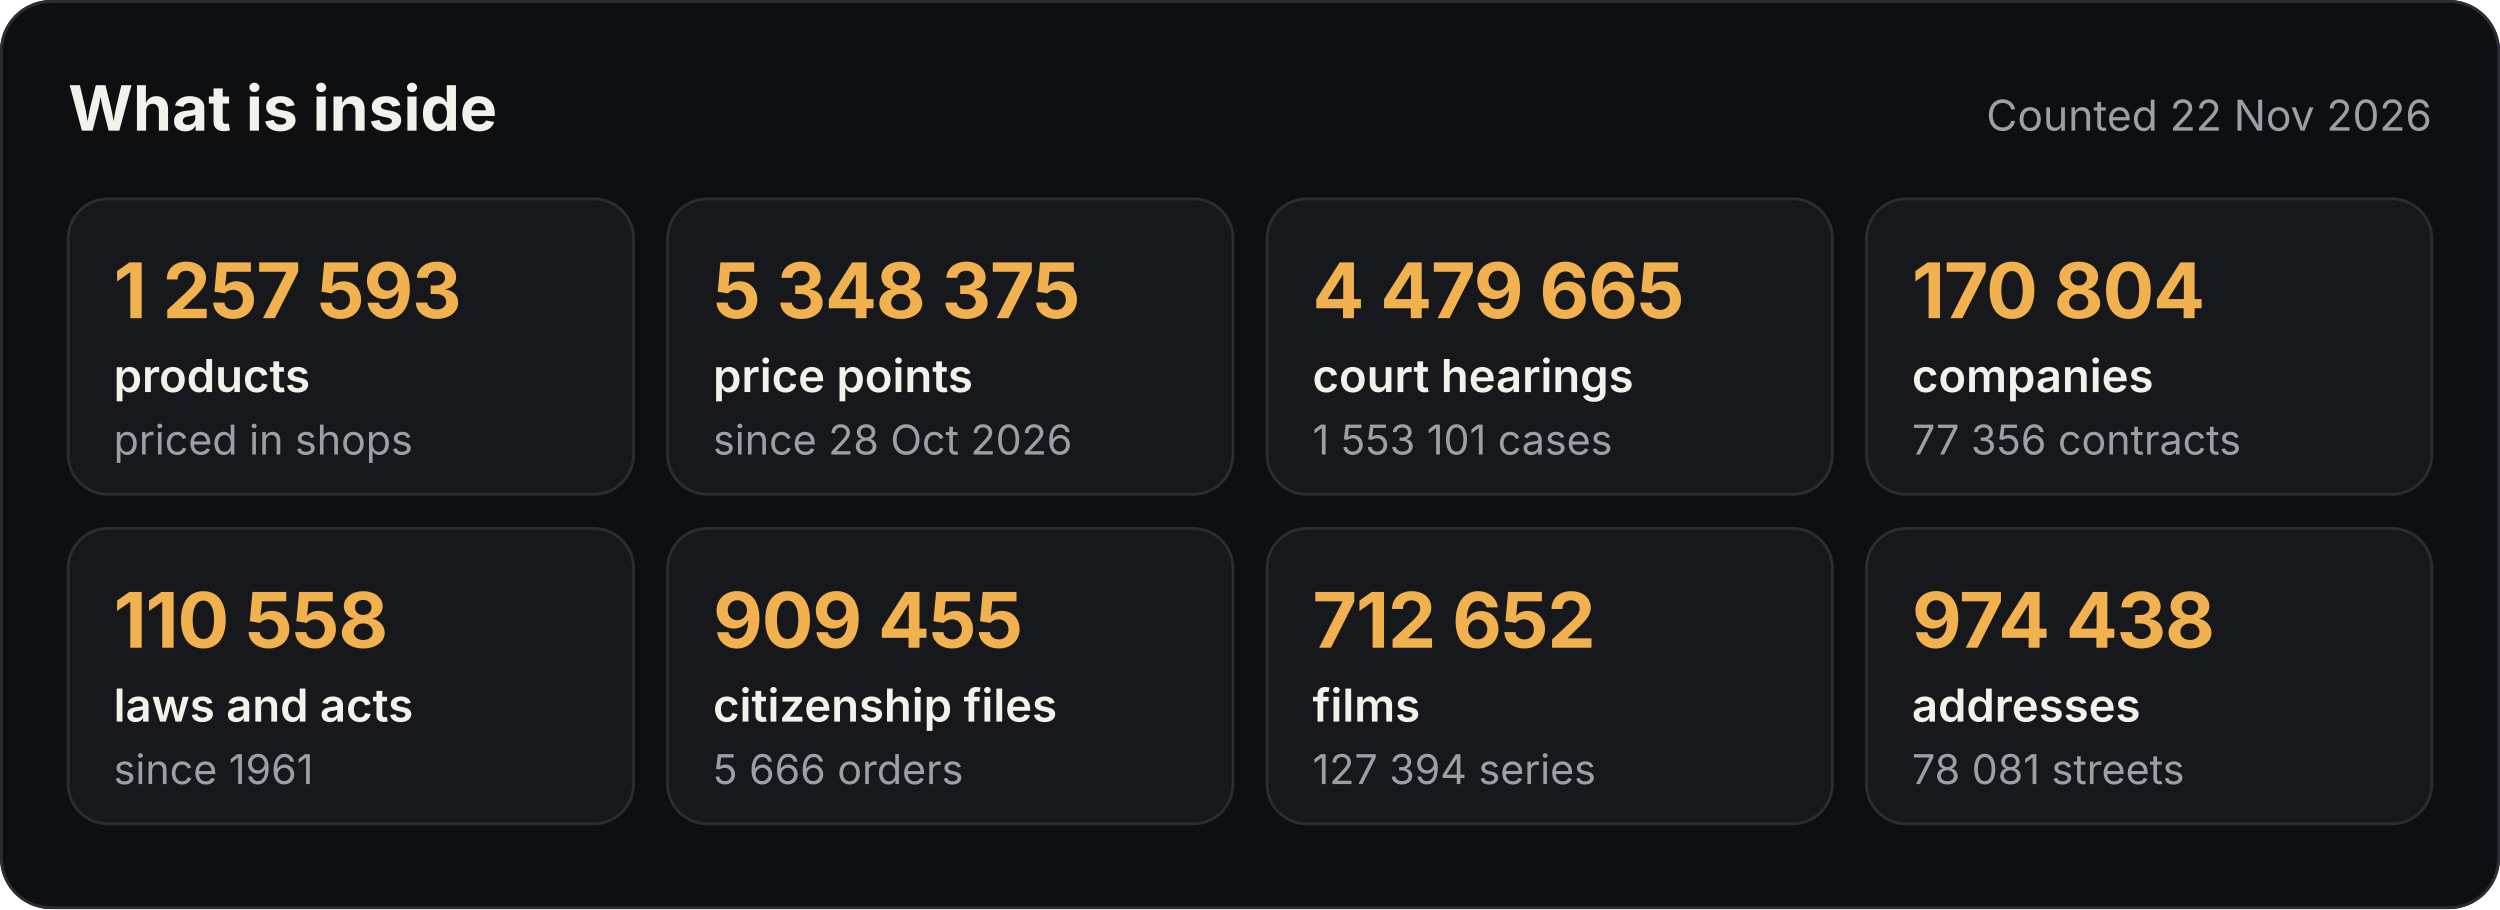
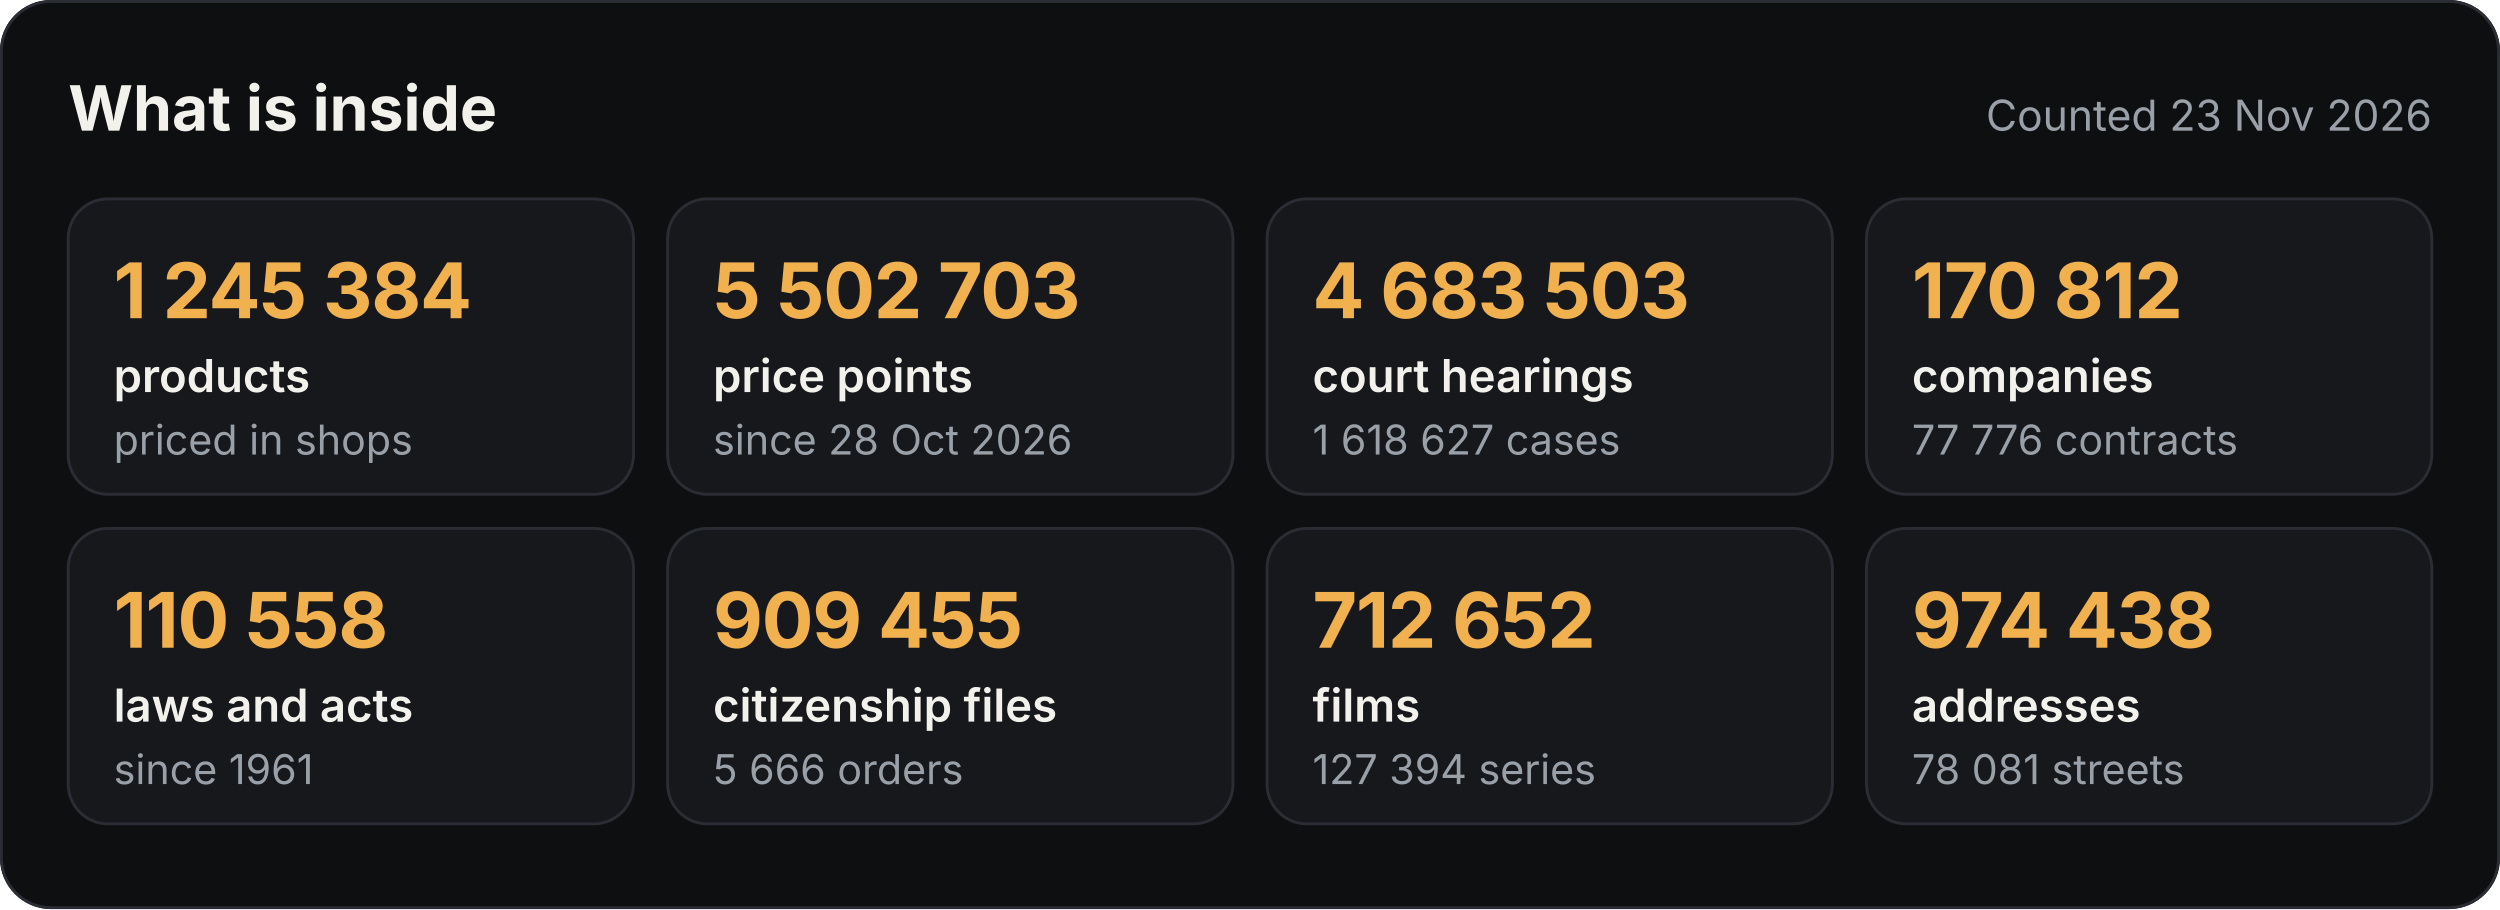
<svg xmlns="http://www.w3.org/2000/svg" width="880" height="320" viewBox="0 0 880 320" role="img" aria-label="What the Satelit API holds">
  <style>.h{font:700 22px -apple-system,BlinkMacSystemFont,'Segoe UI',Inter,Helvetica,Arial,sans-serif;fill:#F3F1EC}.d{font:400 15px -apple-system,BlinkMacSystemFont,'Segoe UI',Inter,Helvetica,Arial,sans-serif;fill:#9AA0A8}.v{font:700 27px -apple-system,BlinkMacSystemFont,'Segoe UI',Inter,Helvetica,Arial,sans-serif;fill:#F0B14E;letter-spacing:-.4px}.k{font:600 16px -apple-system,BlinkMacSystemFont,'Segoe UI',Inter,Helvetica,Arial,sans-serif;fill:#F3F1EC}.s{font:400 14.5px -apple-system,BlinkMacSystemFont,'Segoe UI',Inter,Helvetica,Arial,sans-serif;fill:#9AA0A8}
.c{animation:in .6s ease-out both}@keyframes in{from{opacity:0;transform:translateY(8px)}to{opacity:1;transform:none}}@media (prefers-reduced-motion:reduce){*{animation:none!important}}</style>
  <rect width="880" height="320" rx="18" fill="#0E0F11" />
  <rect x=".5" y=".5" width="879" height="319" rx="17.5" fill="none" stroke="#2A2D33" />
  <text x="24" y="46" class="h">What is inside</text>
-   <text x="856" y="46" class="d" text-anchor="end">Counted 22 Nov 2026</text>
+   <text x="856" y="46" class="d" text-anchor="end">Counted 23 Nov 2026</text>
  <g class="c" style="animation-delay:0.00s">
    <rect x="24" y="70" width="199" height="104" rx="14" fill="#16181B" stroke="#2A2D33" />
-     <text x="40" y="112" class="v">1 257 593</text>
+     <text x="40" y="112" class="v">1 245 384</text>
    <text x="40" y="138" class="k">products</text>
    <text x="40" y="160" class="s">priced in shops</text>
  </g>
  <g class="c" style="animation-delay:0.08s">
    <rect x="235" y="70" width="199" height="104" rx="14" fill="#16181B" stroke="#2A2D33" />
-     <text x="251" y="112" class="v">5 348 375</text>
+     <text x="251" y="112" class="v">5 502 703</text>
    <text x="251" y="138" class="k">price points</text>
    <text x="251" y="160" class="s">since 28 Oct 2026</text>
  </g>
  <g class="c" style="animation-delay:0.16s">
    <rect x="446" y="70" width="199" height="104" rx="14" fill="#16181B" stroke="#2A2D33" />
-     <text x="462" y="112" class="v">4 479 665</text>
+     <text x="462" y="112" class="v">4 683 503</text>
    <text x="462" y="138" class="k">court hearings</text>
-     <text x="462" y="160" class="s">1 553 101 cases</text>
+     <text x="462" y="160" class="s">1 618 627 cases</text>
  </g>
  <g class="c" style="animation-delay:0.24s">
    <rect x="657" y="70" width="199" height="104" rx="14" fill="#16181B" stroke="#2A2D33" />
-     <text x="673" y="112" class="v">170 804</text>
+     <text x="673" y="112" class="v">170 812</text>
    <text x="673" y="138" class="k">companies</text>
-     <text x="673" y="160" class="s">77 356 contracts</text>
+     <text x="673" y="160" class="s">77 776 contracts</text>
  </g>
  <g class="c" style="animation-delay:0.32s">
    <rect x="24" y="186" width="199" height="104" rx="14" fill="#16181B" stroke="#2A2D33" />
    <text x="40" y="228" class="v">110 558</text>
    <text x="40" y="254" class="k">laws and acts</text>
    <text x="40" y="276" class="s">since 1961</text>
  </g>
  <g class="c" style="animation-delay:0.40s">
    <rect x="235" y="186" width="199" height="104" rx="14" fill="#16181B" stroke="#2A2D33" />
    <text x="251" y="228" class="v">909 455</text>
    <text x="251" y="254" class="k">citizenship files</text>
    <text x="251" y="276" class="s">5 666 orders</text>
  </g>
  <g class="c" style="animation-delay:0.48s">
    <rect x="446" y="186" width="199" height="104" rx="14" fill="#16181B" stroke="#2A2D33" />
    <text x="462" y="228" class="v">712 652</text>
    <text x="462" y="254" class="k">films</text>
    <text x="462" y="276" class="s">127 394 series</text>
  </g>
  <g class="c" style="animation-delay:0.56s">
    <rect x="657" y="186" width="199" height="104" rx="14" fill="#16181B" stroke="#2A2D33" />
    <text x="673" y="228" class="v">974 438</text>
    <text x="673" y="254" class="k">addresses</text>
    <text x="673" y="276" class="s">78 081 streets</text>
  </g>
</svg>
